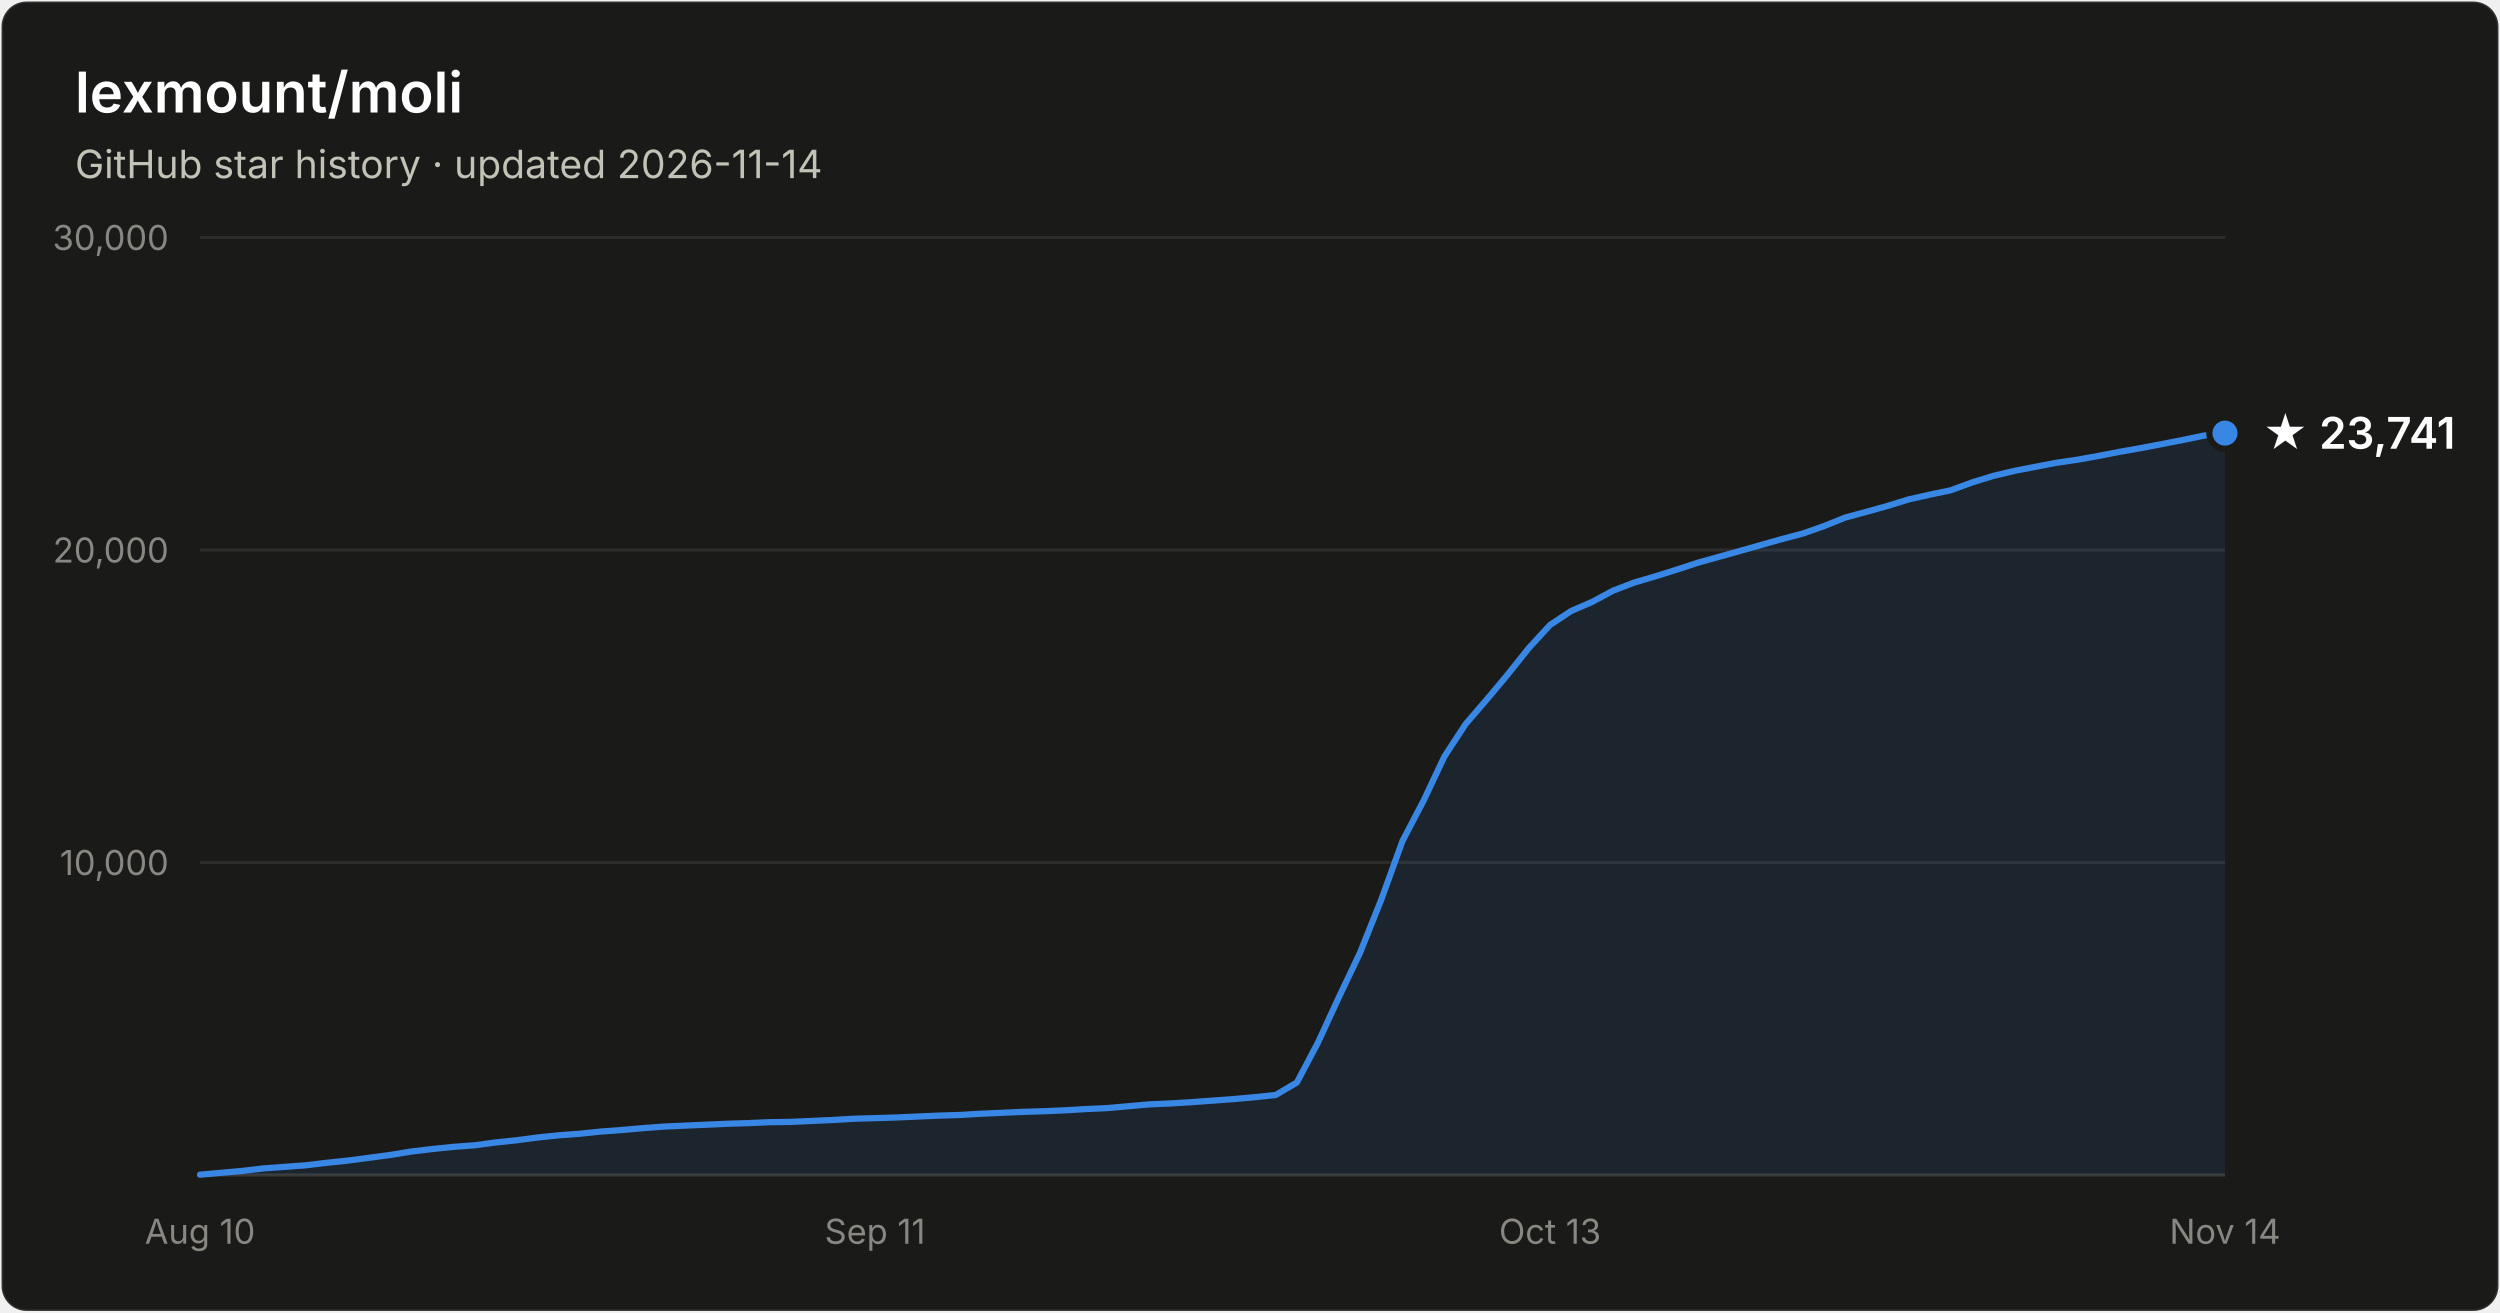
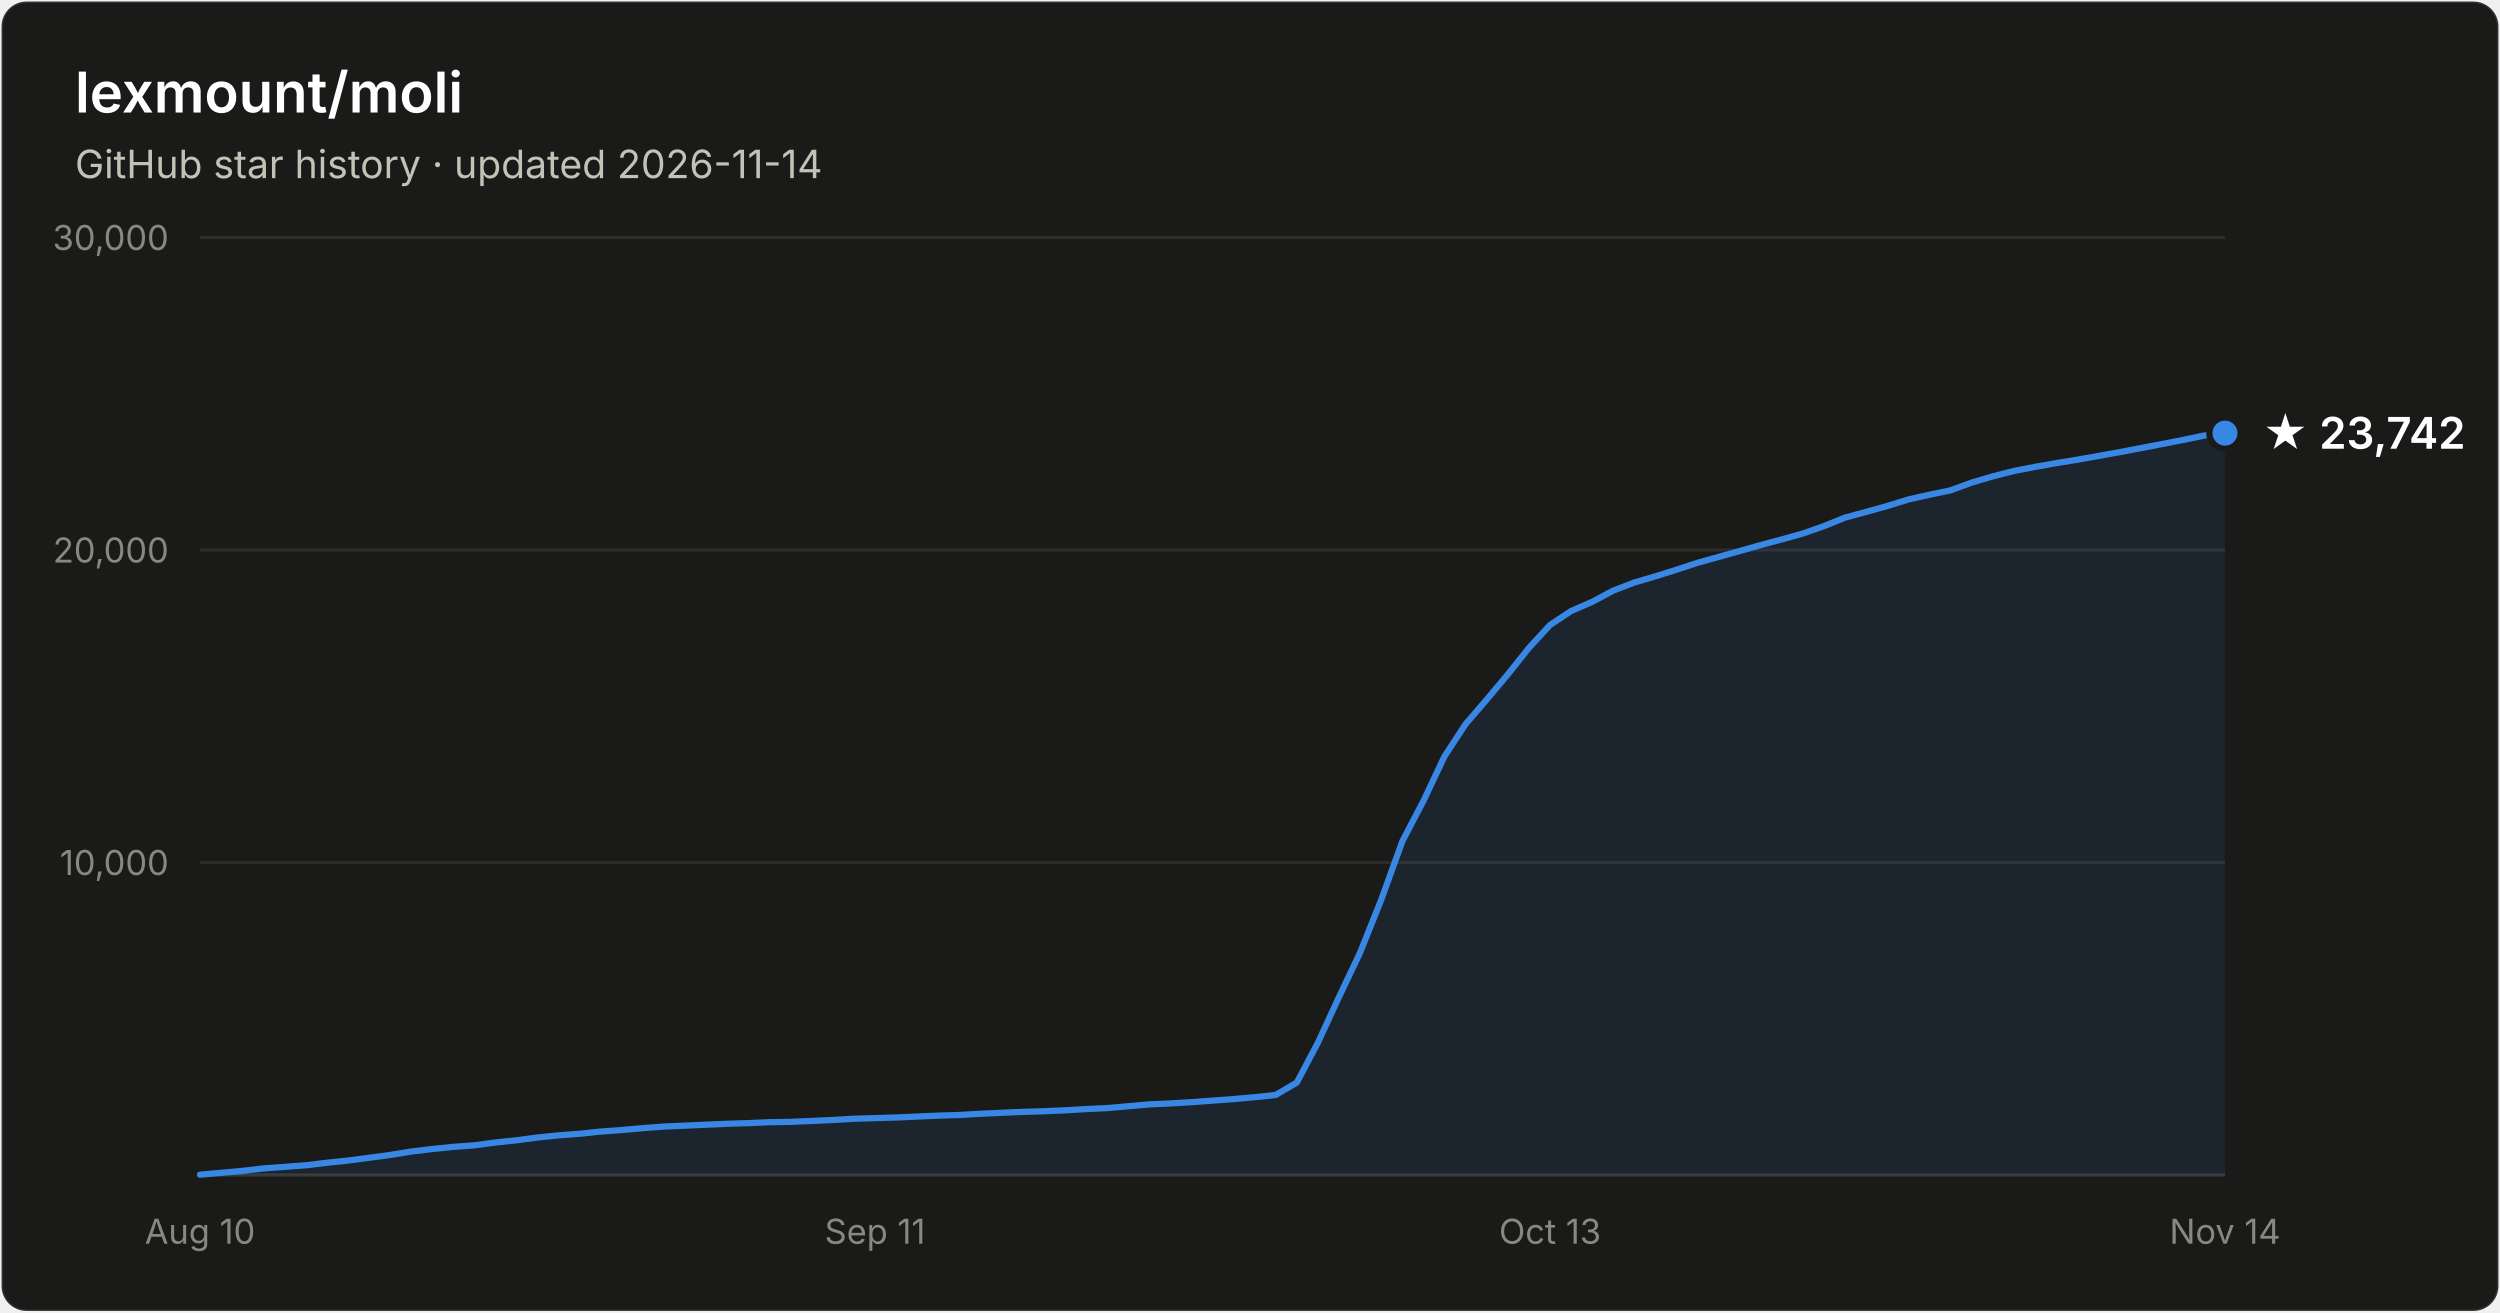
- <svg xmlns="http://www.w3.org/2000/svg" width="800" height="420" viewBox="0 0 800 420" font-family="system-ui, -apple-system, Segoe UI, sans-serif" role="img" aria-label="Star history of lexmount/moli: 23,741 stars as of 2026-11-14">
+ <svg xmlns="http://www.w3.org/2000/svg" width="800" height="420" viewBox="0 0 800 420" font-family="system-ui, -apple-system, Segoe UI, sans-serif" role="img" aria-label="Star history of lexmount/moli: 23,742 stars as of 2026-11-14">
  <rect x="0.5" y="0.5" width="799" height="419" rx="8" fill="#1a1a19" stroke="rgba(255,255,255,0.10)" />
  <text x="24" y="36" fill="#ffffff" font-size="18" font-weight="600">lexmount/moli</text>
  <text x="24" y="57" fill="#c3c2b7" font-size="12.5">GitHub star history · updated 2026-11-14</text>
  <line x1="64" y1="276.0" x2="712" y2="276.0" stroke="#2c2c2a" stroke-width="1" />
  <text x="54" y="280.0" text-anchor="end" fill="#898781" font-size="11" style="font-variant-numeric:tabular-nums">10,000</text>
  <line x1="64" y1="176.0" x2="712" y2="176.0" stroke="#2c2c2a" stroke-width="1" />
  <text x="54" y="180.0" text-anchor="end" fill="#898781" font-size="11" style="font-variant-numeric:tabular-nums">20,000</text>
  <line x1="64" y1="76.0" x2="712" y2="76.0" stroke="#2c2c2a" stroke-width="1" />
  <text x="54" y="80.0" text-anchor="end" fill="#898781" font-size="11" style="font-variant-numeric:tabular-nums">30,000</text>
  <line x1="64" y1="376" x2="712" y2="376" stroke="#383835" stroke-width="1" />
  <text x="64.0" y="398" text-anchor="middle" fill="#898781" font-size="11" style="font-variant-numeric:tabular-nums">Aug 10</text>
  <text x="280.0" y="398" text-anchor="middle" fill="#898781" font-size="11" style="font-variant-numeric:tabular-nums">Sep 11</text>
  <text x="496.0" y="398" text-anchor="middle" fill="#898781" font-size="11" style="font-variant-numeric:tabular-nums">Oct 13</text>
  <text x="712.0" y="398" text-anchor="middle" fill="#898781" font-size="11" style="font-variant-numeric:tabular-nums">Nov 14</text>
-   <path d="M64.0 375.9 L70.8 375.3 L77.5 374.7 L84.2 373.9 L91.0 373.4 L97.8 372.9 L104.5 372.1 L111.2 371.4 L118.0 370.5 L124.8 369.6 L131.5 368.5 L138.2 367.7 L145.0 367.0 L151.8 366.5 L158.5 365.6 L165.2 364.9 L172.0 364.0 L178.8 363.3 L185.5 362.8 L192.2 362.1 L199.0 361.6 L205.8 361.0 L212.5 360.5 L219.2 360.2 L226.0 359.9 L232.8 359.6 L239.5 359.4 L246.2 359.1 L253.0 359.0 L259.8 358.7 L266.5 358.4 L273.2 358.0 L280.0 357.8 L286.8 357.6 L293.5 357.3 L300.2 357.0 L307.0 356.8 L313.8 356.4 L320.5 356.1 L327.2 355.8 L334.0 355.6 L340.8 355.3 L347.5 354.9 L354.2 354.6 L361.0 354.0 L367.8 353.4 L374.5 353.1 L381.2 352.7 L388.0 352.2 L394.8 351.7 L401.5 351.1 L408.2 350.4 L415.0 346.4 L421.8 333.5 L428.5 319.0 L435.2 304.9 L442.0 287.9 L448.8 269.1 L455.5 256.3 L462.2 242.1 L469.0 231.7 L475.8 223.8 L482.5 215.8 L489.2 207.4 L496.0 200.0 L502.8 195.5 L509.5 192.6 L516.2 189.0 L523.0 186.4 L529.8 184.4 L536.5 182.3 L543.2 180.1 L550.0 178.2 L556.8 176.3 L563.5 174.4 L570.2 172.5 L577.0 170.7 L583.8 168.3 L590.5 165.6 L597.2 163.8 L604.0 161.9 L610.8 159.8 L617.5 158.3 L624.2 156.9 L631.0 154.4 L637.8 152.3 L644.5 150.7 L651.2 149.4 L658.0 148.1 L664.8 147.1 L671.5 145.9 L678.2 144.6 L685.0 143.4 L691.8 142.1 L698.5 140.8 L705.2 139.4 L712.0 138.6 L712.0 376 L64.0 376 Z" fill="#3987e5" fill-opacity="0.1" />
-   <path d="M64.0 375.9 L70.8 375.3 L77.5 374.7 L84.2 373.9 L91.0 373.4 L97.8 372.9 L104.5 372.1 L111.2 371.4 L118.0 370.5 L124.8 369.6 L131.5 368.5 L138.2 367.7 L145.0 367.0 L151.8 366.5 L158.5 365.6 L165.2 364.9 L172.0 364.0 L178.8 363.3 L185.5 362.8 L192.2 362.1 L199.0 361.6 L205.8 361.0 L212.5 360.5 L219.2 360.2 L226.0 359.9 L232.8 359.6 L239.5 359.4 L246.2 359.1 L253.0 359.0 L259.8 358.7 L266.5 358.4 L273.2 358.0 L280.0 357.8 L286.8 357.6 L293.5 357.3 L300.2 357.0 L307.0 356.8 L313.8 356.4 L320.5 356.1 L327.2 355.8 L334.0 355.6 L340.8 355.3 L347.5 354.9 L354.2 354.6 L361.0 354.0 L367.8 353.4 L374.5 353.1 L381.2 352.7 L388.0 352.2 L394.8 351.7 L401.5 351.1 L408.2 350.4 L415.0 346.4 L421.8 333.5 L428.5 319.0 L435.2 304.9 L442.0 287.9 L448.8 269.1 L455.5 256.3 L462.2 242.1 L469.0 231.7 L475.8 223.8 L482.5 215.8 L489.2 207.4 L496.0 200.0 L502.8 195.5 L509.5 192.6 L516.2 189.0 L523.0 186.4 L529.8 184.4 L536.5 182.3 L543.2 180.1 L550.0 178.2 L556.8 176.3 L563.5 174.4 L570.2 172.5 L577.0 170.7 L583.8 168.3 L590.5 165.6 L597.2 163.8 L604.0 161.9 L610.8 159.8 L617.5 158.3 L624.2 156.9 L631.0 154.4 L637.8 152.3 L644.5 150.7 L651.2 149.4 L658.0 148.1 L664.8 147.1 L671.5 145.9 L678.2 144.6 L685.0 143.4 L691.8 142.1 L698.5 140.8 L705.2 139.4 L712.0 138.6" fill="none" stroke="#3987e5" stroke-width="2" stroke-linejoin="round" stroke-linecap="round" />
+   <path d="M64.0 375.9 L70.8 375.3 L77.5 374.7 L84.2 373.9 L91.0 373.4 L97.8 372.9 L104.5 372.1 L111.2 371.4 L118.0 370.5 L124.8 369.6 L131.5 368.5 L138.2 367.7 L145.0 367.0 L151.8 366.5 L158.5 365.6 L165.2 364.9 L172.0 364.0 L178.8 363.3 L185.5 362.8 L192.2 362.1 L199.0 361.6 L205.8 361.0 L212.5 360.5 L219.2 360.2 L226.0 359.9 L232.8 359.6 L239.5 359.4 L246.2 359.1 L253.0 359.0 L259.8 358.7 L266.5 358.4 L273.2 358.0 L280.0 357.8 L286.8 357.6 L293.5 357.3 L300.2 357.0 L307.0 356.8 L313.8 356.4 L320.5 356.1 L327.2 355.8 L334.0 355.6 L340.8 355.3 L347.5 354.9 L354.2 354.6 L361.0 354.0 L367.8 353.4 L374.5 353.1 L381.2 352.7 L388.0 352.2 L394.8 351.7 L401.5 351.1 L408.2 350.4 L415.0 346.4 L421.8 333.5 L428.5 319.0 L435.2 304.9 L442.0 287.9 L448.8 269.1 L455.5 256.3 L462.2 242.1 L469.0 231.7 L475.8 223.8 L482.5 215.8 L489.2 207.4 L496.0 200.0 L502.8 195.5 L509.5 192.6 L516.2 189.0 L523.0 186.4 L529.8 184.4 L536.5 182.3 L543.2 180.1 L550.0 178.2 L556.8 176.3 L563.5 174.4 L570.2 172.6 L577.0 170.7 L583.8 168.3 L590.5 165.6 L597.2 163.8 L604.0 161.9 L610.8 159.8 L617.5 158.3 L624.2 156.9 L631.0 154.4 L637.8 152.4 L644.5 150.7 L651.2 149.4 L658.0 148.2 L664.8 147.1 L671.5 145.9 L678.2 144.7 L685.0 143.4 L691.8 142.1 L698.5 140.8 L705.2 139.4 L712.0 138.6 L712.0 376 L64.0 376 Z" fill="#3987e5" fill-opacity="0.1" />
+   <path d="M64.0 375.9 L70.8 375.3 L77.5 374.7 L84.2 373.9 L91.0 373.4 L97.8 372.9 L104.5 372.1 L111.2 371.4 L118.0 370.5 L124.8 369.6 L131.5 368.5 L138.2 367.7 L145.0 367.0 L151.8 366.5 L158.5 365.6 L165.2 364.9 L172.0 364.0 L178.8 363.3 L185.5 362.8 L192.2 362.1 L199.0 361.6 L205.8 361.0 L212.5 360.5 L219.2 360.2 L226.0 359.9 L232.8 359.6 L239.5 359.4 L246.2 359.1 L253.0 359.0 L259.8 358.7 L266.5 358.4 L273.2 358.0 L280.0 357.8 L286.8 357.6 L293.5 357.3 L300.2 357.0 L307.0 356.8 L313.8 356.4 L320.5 356.1 L327.2 355.8 L334.0 355.6 L340.8 355.3 L347.5 354.9 L354.2 354.6 L361.0 354.0 L367.8 353.4 L374.5 353.1 L381.2 352.7 L388.0 352.2 L394.8 351.7 L401.5 351.1 L408.2 350.4 L415.0 346.4 L421.8 333.5 L428.5 319.0 L435.2 304.9 L442.0 287.9 L448.8 269.1 L455.5 256.3 L462.2 242.1 L469.0 231.7 L475.8 223.8 L482.5 215.8 L489.2 207.4 L496.0 200.0 L502.8 195.5 L509.5 192.6 L516.2 189.0 L523.0 186.4 L529.8 184.4 L536.5 182.3 L543.2 180.1 L550.0 178.2 L556.8 176.3 L563.5 174.4 L570.2 172.6 L577.0 170.7 L583.8 168.3 L590.5 165.6 L597.2 163.8 L604.0 161.9 L610.8 159.8 L617.5 158.3 L624.2 156.9 L631.0 154.4 L637.8 152.4 L644.5 150.7 L651.2 149.4 L658.0 148.2 L664.8 147.1 L671.5 145.9 L678.2 144.7 L685.0 143.4 L691.8 142.1 L698.5 140.8 L705.2 139.4 L712.0 138.6" fill="none" stroke="#3987e5" stroke-width="2" stroke-linejoin="round" stroke-linecap="round" />
  <circle cx="712.0" cy="138.6" r="5" fill="#3987e5" stroke="#1a1a19" stroke-width="2" />
-   <text x="724.0" y="143.6" fill="#ffffff" font-size="14" font-weight="600">★ 23,741</text>
+   <text x="724.0" y="143.6" fill="#ffffff" font-size="14" font-weight="600">★ 23,742</text>
</svg>
